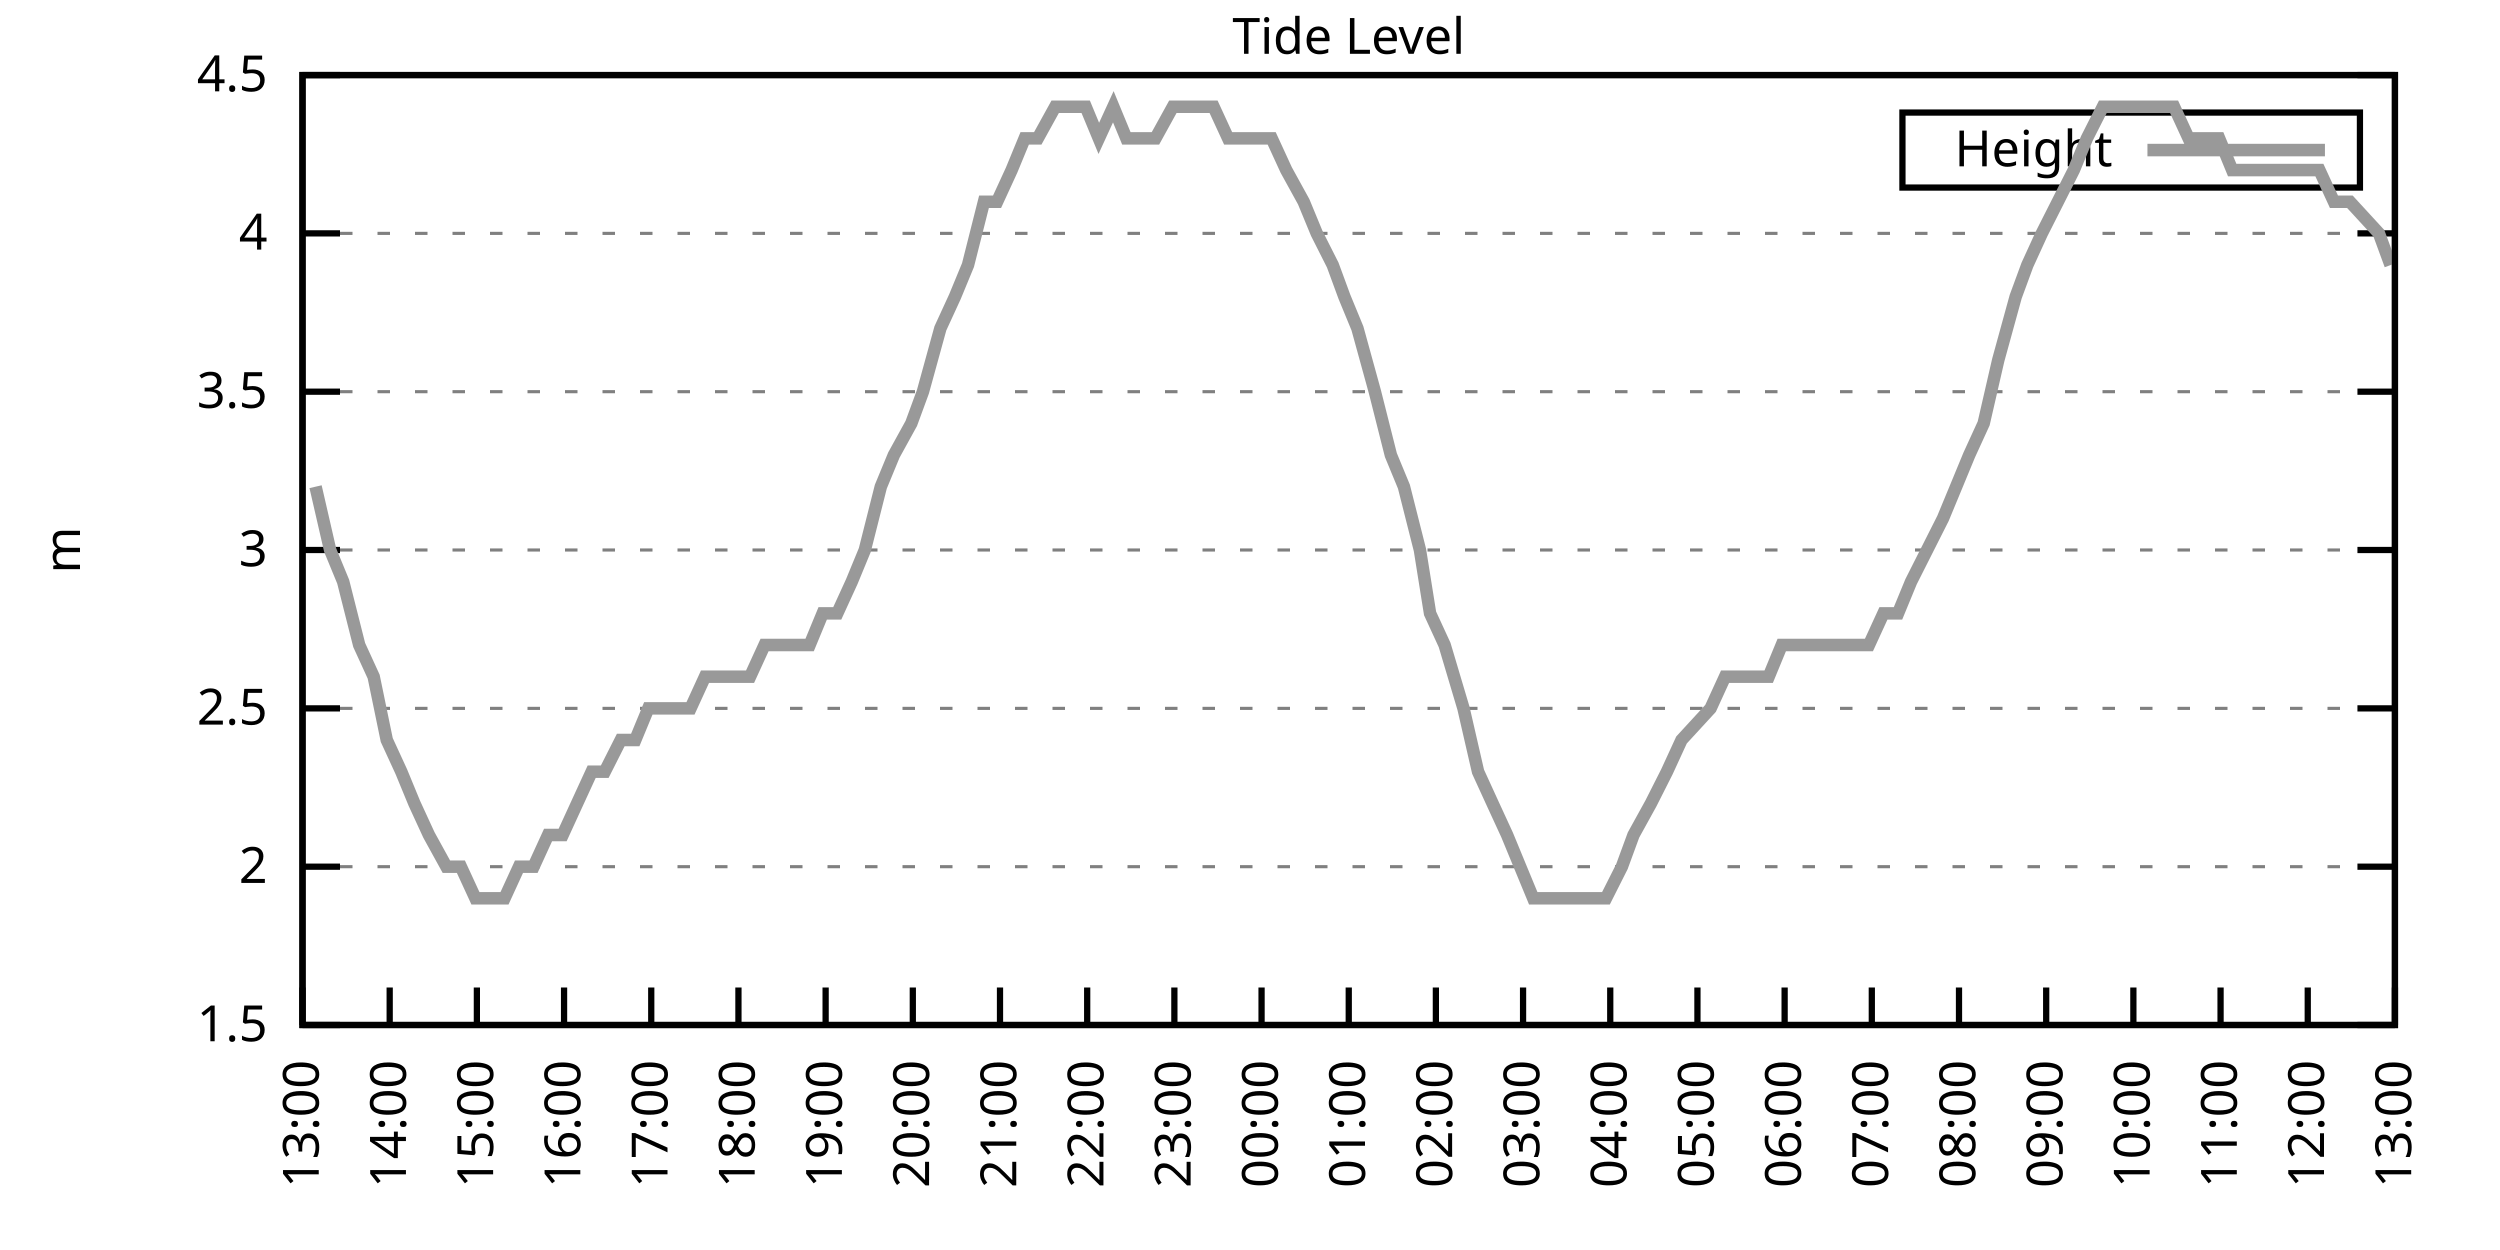
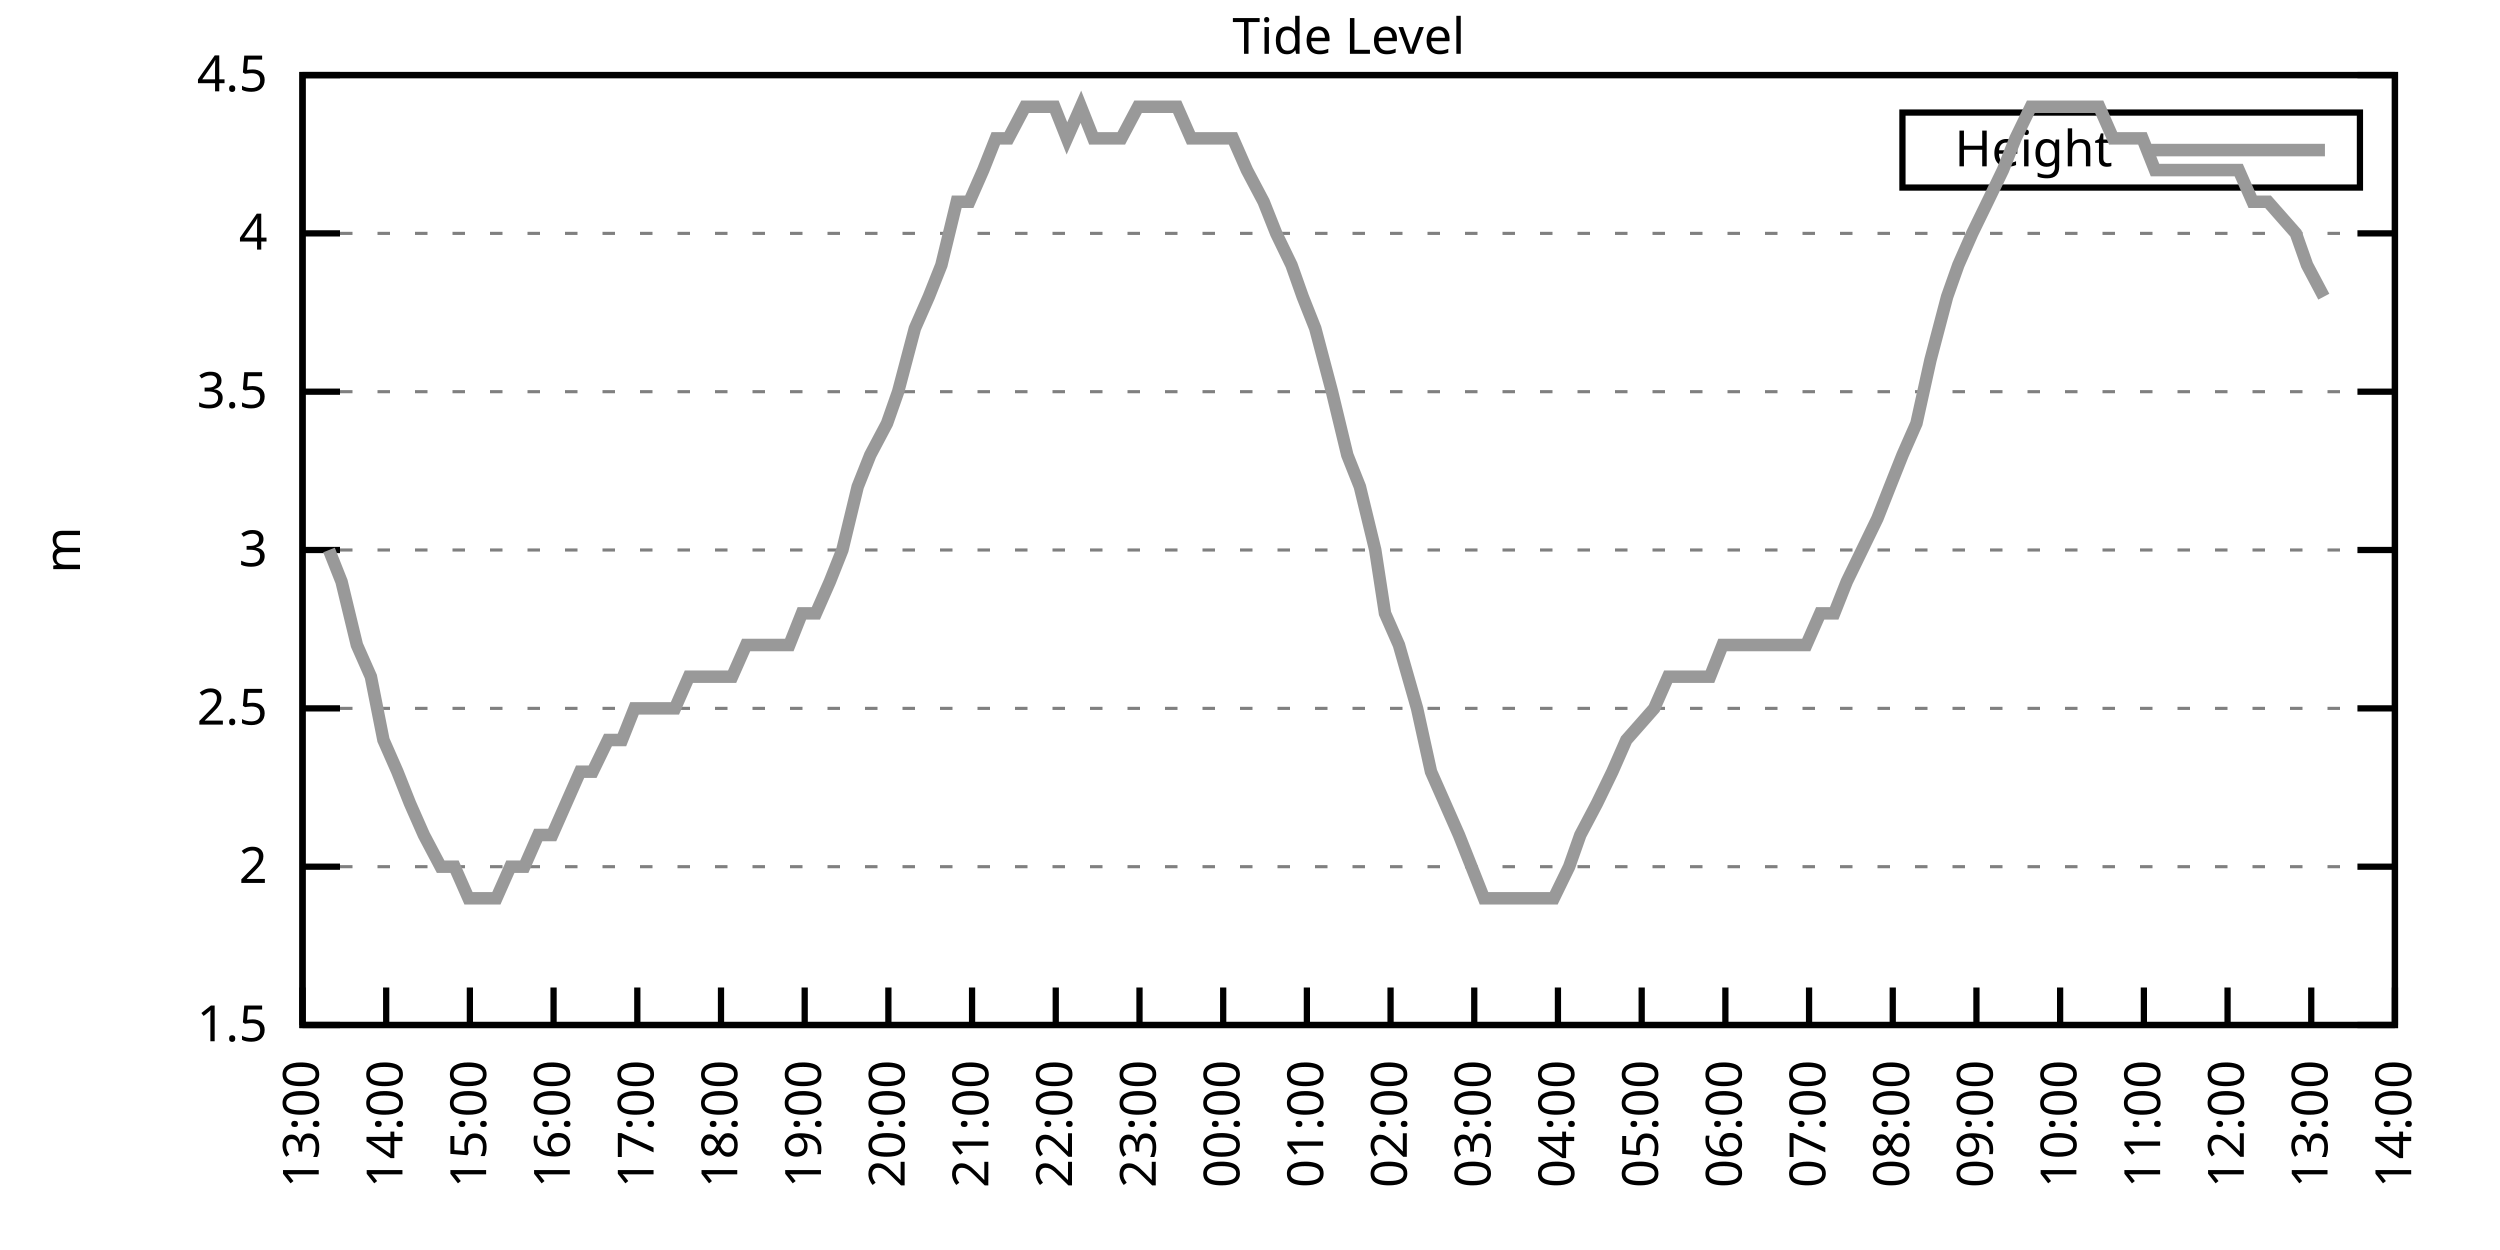
<svg xmlns="http://www.w3.org/2000/svg" xmlns:xlink="http://www.w3.org/1999/xlink" width="400" height="200" viewBox="0 0 400 200">
  <g id="gnuplot_canvas">
    <rect x="0" y="0" width="400" height="200" fill="none" />
    <defs>
      <circle id="gpDot" r="0.5" stroke-width="0.5" stroke="currentColor" />
      <path id="gpPt0" stroke-width="0.333" stroke="currentColor" d="M-1,0 h2 M0,-1 v2" />
      <path id="gpPt1" stroke-width="0.333" stroke="currentColor" d="M-1,-1 L1,1 M1,-1 L-1,1" />
      <path id="gpPt2" stroke-width="0.333" stroke="currentColor" d="M-1,0 L1,0 M0,-1 L0,1 M-1,-1 L1,1 M-1,1 L1,-1" />
      <rect id="gpPt3" stroke-width="0.333" stroke="currentColor" x="-1" y="-1" width="2" height="2" />
      <rect id="gpPt4" stroke-width="0.333" stroke="currentColor" fill="currentColor" x="-1" y="-1" width="2" height="2" />
      <circle id="gpPt5" stroke-width="0.333" stroke="currentColor" cx="0" cy="0" r="1" />
      <use xlink:href="#gpPt5" id="gpPt6" fill="currentColor" stroke="none" />
      <path id="gpPt7" stroke-width="0.333" stroke="currentColor" d="M0,-1.33 L-1.33,0.67 L1.33,0.67 z" />
      <use xlink:href="#gpPt7" id="gpPt8" fill="currentColor" stroke="none" />
      <use xlink:href="#gpPt7" id="gpPt9" stroke="currentColor" transform="rotate(180)" />
      <use xlink:href="#gpPt9" id="gpPt10" fill="currentColor" stroke="none" />
      <use xlink:href="#gpPt3" id="gpPt11" stroke="currentColor" transform="rotate(45)" />
      <use xlink:href="#gpPt11" id="gpPt12" fill="currentColor" stroke="none" />
      <path id="gpPt13" stroke-width="0.333" stroke="currentColor" d="M0,1.330 L1.265,0.411 L0.782,-1.067 L-0.782,-1.076 L-1.265,0.411 z" />
      <use xlink:href="#gpPt13" id="gpPt14" fill="currentColor" stroke="none" />
      <filter id="textbox" filterUnits="objectBoundingBox" x="0" y="0" height="1" width="1">
        <feFlood flood-color="white" flood-opacity="1" result="bgnd" />
        <feComposite in="SourceGraphic" in2="bgnd" operator="atop" />
      </filter>
      <filter id="greybox" filterUnits="objectBoundingBox" x="0" y="0" height="1" width="1">
        <feFlood flood-color="lightgrey" flood-opacity="1" result="grey" />
        <feComposite in="SourceGraphic" in2="grey" operator="atop" />
      </filter>
    </defs>
    <g fill="none" color="white" stroke="currentColor" stroke-width="1.00" stroke-linecap="butt" stroke-linejoin="miter">
</g>
    <g fill="none" color="black" stroke="currentColor" stroke-width="1.00" stroke-linecap="butt" stroke-linejoin="miter">
      <g stroke="none" shape-rendering="crispEdges">
        <polygon fill="rgb(255, 255, 255)" points="48.40,164.00 383.18,164.00 383.18,12.02 48.40,12.02 " />
      </g>
    </g>
    <g fill="none" color="black" stroke="currentColor" stroke-width="1.00" stroke-linecap="butt" stroke-linejoin="miter">
</g>
    <g fill="none" color="black" stroke="black" stroke-width="0.50" stroke-linecap="butt" stroke-linejoin="miter">
</g>
    <g fill="none" color="gray" stroke="currentColor" stroke-width="0.50" stroke-linecap="butt" stroke-linejoin="miter">
      <path stroke="gray" stroke-dasharray="2,4" class="gridline" d="M48.40,164.00 L383.19,164.00  " />
    </g>
    <g fill="none" color="gray" stroke="gray" stroke-width="1.00" stroke-linecap="butt" stroke-linejoin="miter">
</g>
    <g fill="none" color="black" stroke="currentColor" stroke-width="1.00" stroke-linecap="butt" stroke-linejoin="miter">
      <path stroke="black" d="M48.40,164.00 L54.40,164.00 M383.19,164.00 L377.19,164.00  " />
      <g transform="translate(42.80,166.60)" stroke="none" fill="black" font-family="Sans" font-size="8.00" text-anchor="end">
        <text>
          <tspan font-family="Sans"> 1.5</tspan>
        </text>
      </g>
    </g>
    <g fill="none" color="black" stroke="currentColor" stroke-width="1.00" stroke-linecap="butt" stroke-linejoin="miter">
</g>
    <g fill="none" color="black" stroke="black" stroke-width="0.50" stroke-linecap="butt" stroke-linejoin="miter">
</g>
    <g fill="none" color="gray" stroke="currentColor" stroke-width="0.50" stroke-linecap="butt" stroke-linejoin="miter">
      <path stroke="gray" stroke-dasharray="2,4" class="gridline" d="M48.40,138.67 L383.19,138.67  " />
    </g>
    <g fill="none" color="gray" stroke="gray" stroke-width="1.00" stroke-linecap="butt" stroke-linejoin="miter">
</g>
    <g fill="none" color="black" stroke="currentColor" stroke-width="1.00" stroke-linecap="butt" stroke-linejoin="miter">
      <path stroke="black" d="M48.40,138.67 L54.40,138.67 M383.19,138.67 L377.19,138.67  " />
      <g transform="translate(42.80,141.27)" stroke="none" fill="black" font-family="Sans" font-size="8.00" text-anchor="end">
        <text>
          <tspan font-family="Sans"> 2</tspan>
        </text>
      </g>
    </g>
    <g fill="none" color="black" stroke="currentColor" stroke-width="1.00" stroke-linecap="butt" stroke-linejoin="miter">
</g>
    <g fill="none" color="black" stroke="black" stroke-width="0.50" stroke-linecap="butt" stroke-linejoin="miter">
</g>
    <g fill="none" color="gray" stroke="currentColor" stroke-width="0.50" stroke-linecap="butt" stroke-linejoin="miter">
      <path stroke="gray" stroke-dasharray="2,4" class="gridline" d="M48.40,113.34 L383.19,113.34  " />
    </g>
    <g fill="none" color="gray" stroke="gray" stroke-width="1.00" stroke-linecap="butt" stroke-linejoin="miter">
</g>
    <g fill="none" color="black" stroke="currentColor" stroke-width="1.00" stroke-linecap="butt" stroke-linejoin="miter">
      <path stroke="black" d="M48.40,113.34 L54.40,113.34 M383.19,113.34 L377.19,113.34  " />
      <g transform="translate(42.80,115.94)" stroke="none" fill="black" font-family="Sans" font-size="8.00" text-anchor="end">
        <text>
          <tspan font-family="Sans"> 2.5</tspan>
        </text>
      </g>
    </g>
    <g fill="none" color="black" stroke="currentColor" stroke-width="1.00" stroke-linecap="butt" stroke-linejoin="miter">
</g>
    <g fill="none" color="black" stroke="black" stroke-width="0.50" stroke-linecap="butt" stroke-linejoin="miter">
</g>
    <g fill="none" color="gray" stroke="currentColor" stroke-width="0.50" stroke-linecap="butt" stroke-linejoin="miter">
      <path stroke="gray" stroke-dasharray="2,4" class="gridline" d="M48.40,88.00 L383.19,88.00  " />
    </g>
    <g fill="none" color="gray" stroke="gray" stroke-width="1.00" stroke-linecap="butt" stroke-linejoin="miter">
</g>
    <g fill="none" color="black" stroke="currentColor" stroke-width="1.00" stroke-linecap="butt" stroke-linejoin="miter">
      <path stroke="black" d="M48.40,88.00 L54.40,88.00 M383.19,88.00 L377.19,88.00  " />
      <g transform="translate(42.80,90.60)" stroke="none" fill="black" font-family="Sans" font-size="8.00" text-anchor="end">
        <text>
          <tspan font-family="Sans"> 3</tspan>
        </text>
      </g>
    </g>
    <g fill="none" color="black" stroke="currentColor" stroke-width="1.00" stroke-linecap="butt" stroke-linejoin="miter">
</g>
    <g fill="none" color="black" stroke="black" stroke-width="0.50" stroke-linecap="butt" stroke-linejoin="miter">
</g>
    <g fill="none" color="gray" stroke="currentColor" stroke-width="0.50" stroke-linecap="butt" stroke-linejoin="miter">
      <path stroke="gray" stroke-dasharray="2,4" class="gridline" d="M48.40,62.67 L383.19,62.67  " />
    </g>
    <g fill="none" color="gray" stroke="gray" stroke-width="1.00" stroke-linecap="butt" stroke-linejoin="miter">
</g>
    <g fill="none" color="black" stroke="currentColor" stroke-width="1.00" stroke-linecap="butt" stroke-linejoin="miter">
      <path stroke="black" d="M48.40,62.67 L54.40,62.67 M383.19,62.67 L377.19,62.67  " />
      <g transform="translate(42.80,65.27)" stroke="none" fill="black" font-family="Sans" font-size="8.00" text-anchor="end">
        <text>
          <tspan font-family="Sans"> 3.5</tspan>
        </text>
      </g>
    </g>
    <g fill="none" color="black" stroke="currentColor" stroke-width="1.00" stroke-linecap="butt" stroke-linejoin="miter">
</g>
    <g fill="none" color="black" stroke="black" stroke-width="0.50" stroke-linecap="butt" stroke-linejoin="miter">
</g>
    <g fill="none" color="gray" stroke="currentColor" stroke-width="0.50" stroke-linecap="butt" stroke-linejoin="miter">
      <path stroke="gray" stroke-dasharray="2,4" class="gridline" d="M48.40,37.34 L383.19,37.34  " />
    </g>
    <g fill="none" color="gray" stroke="gray" stroke-width="1.00" stroke-linecap="butt" stroke-linejoin="miter">
</g>
    <g fill="none" color="black" stroke="currentColor" stroke-width="1.00" stroke-linecap="butt" stroke-linejoin="miter">
      <path stroke="black" d="M48.40,37.34 L54.40,37.34 M383.19,37.34 L377.19,37.34  " />
      <g transform="translate(42.80,39.94)" stroke="none" fill="black" font-family="Sans" font-size="8.00" text-anchor="end">
        <text>
          <tspan font-family="Sans"> 4</tspan>
        </text>
      </g>
    </g>
    <g fill="none" color="black" stroke="currentColor" stroke-width="1.00" stroke-linecap="butt" stroke-linejoin="miter">
</g>
    <g fill="none" color="black" stroke="black" stroke-width="0.50" stroke-linecap="butt" stroke-linejoin="miter">
</g>
    <g fill="none" color="gray" stroke="currentColor" stroke-width="0.50" stroke-linecap="butt" stroke-linejoin="miter">
      <path stroke="gray" stroke-dasharray="2,4" class="gridline" d="M48.40,12.01 L383.19,12.01  " />
    </g>
    <g fill="none" color="gray" stroke="gray" stroke-width="1.00" stroke-linecap="butt" stroke-linejoin="miter">
</g>
    <g fill="none" color="black" stroke="currentColor" stroke-width="1.00" stroke-linecap="butt" stroke-linejoin="miter">
      <path stroke="black" d="M48.40,12.01 L54.40,12.01 M383.19,12.01 L377.19,12.01  " />
      <g transform="translate(42.80,14.61)" stroke="none" fill="black" font-family="Sans" font-size="8.00" text-anchor="end">
        <text>
          <tspan font-family="Sans"> 4.5</tspan>
        </text>
      </g>
    </g>
    <g fill="none" color="black" stroke="currentColor" stroke-width="1.00" stroke-linecap="butt" stroke-linejoin="miter">
      <path stroke="black" d="M48.40,164.00 L48.40,158.00  " />
      <g transform="translate(51.00,169.60) rotate(270.00)" stroke="none" fill="black" font-family="Sans" font-size="8.00" text-anchor="end">
        <text>
          <tspan font-family="Sans">13:00</tspan>
        </text>
      </g>
    </g>
    <g fill="none" color="black" stroke="currentColor" stroke-width="1.00" stroke-linecap="butt" stroke-linejoin="miter">
-       <path stroke="black" d="M62.35,164.00 L62.35,158.00  " />
-       <g transform="translate(64.95,169.60) rotate(270.00)" stroke="none" fill="black" font-family="Sans" font-size="8.00" text-anchor="end">
+       <path stroke="black" d="M61.79,164.00 L61.79,158.00  " />
+       <g transform="translate(64.39,169.60) rotate(270.00)" stroke="none" fill="black" font-family="Sans" font-size="8.00" text-anchor="end">
        <text>
          <tspan font-family="Sans">14:00</tspan>
        </text>
      </g>
    </g>
    <g fill="none" color="black" stroke="currentColor" stroke-width="1.00" stroke-linecap="butt" stroke-linejoin="miter">
-       <path stroke="black" d="M76.30,164.00 L76.30,158.00  " />
-       <g transform="translate(78.90,169.60) rotate(270.00)" stroke="none" fill="black" font-family="Sans" font-size="8.00" text-anchor="end">
+       <path stroke="black" d="M75.18,164.00 L75.18,158.00  " />
+       <g transform="translate(77.78,169.60) rotate(270.00)" stroke="none" fill="black" font-family="Sans" font-size="8.00" text-anchor="end">
        <text>
          <tspan font-family="Sans">15:00</tspan>
        </text>
      </g>
    </g>
    <g fill="none" color="black" stroke="currentColor" stroke-width="1.00" stroke-linecap="butt" stroke-linejoin="miter">
-       <path stroke="black" d="M90.25,164.00 L90.25,158.00  " />
-       <g transform="translate(92.85,169.60) rotate(270.00)" stroke="none" fill="black" font-family="Sans" font-size="8.00" text-anchor="end">
+       <path stroke="black" d="M88.57,164.00 L88.57,158.00  " />
+       <g transform="translate(91.17,169.60) rotate(270.00)" stroke="none" fill="black" font-family="Sans" font-size="8.00" text-anchor="end">
        <text>
          <tspan font-family="Sans">16:00</tspan>
        </text>
      </g>
    </g>
    <g fill="none" color="black" stroke="currentColor" stroke-width="1.00" stroke-linecap="butt" stroke-linejoin="miter">
-       <path stroke="black" d="M104.20,164.00 L104.20,158.00  " />
-       <g transform="translate(106.80,169.60) rotate(270.00)" stroke="none" fill="black" font-family="Sans" font-size="8.00" text-anchor="end">
+       <path stroke="black" d="M101.97,164.00 L101.97,158.00  " />
+       <g transform="translate(104.57,169.60) rotate(270.00)" stroke="none" fill="black" font-family="Sans" font-size="8.00" text-anchor="end">
        <text>
          <tspan font-family="Sans">17:00</tspan>
        </text>
      </g>
    </g>
    <g fill="none" color="black" stroke="currentColor" stroke-width="1.00" stroke-linecap="butt" stroke-linejoin="miter">
-       <path stroke="black" d="M118.15,164.00 L118.15,158.00  " />
-       <g transform="translate(120.75,169.60) rotate(270.00)" stroke="none" fill="black" font-family="Sans" font-size="8.00" text-anchor="end">
+       <path stroke="black" d="M115.36,164.00 L115.36,158.00  " />
+       <g transform="translate(117.96,169.60) rotate(270.00)" stroke="none" fill="black" font-family="Sans" font-size="8.00" text-anchor="end">
        <text>
          <tspan font-family="Sans">18:00</tspan>
        </text>
      </g>
    </g>
    <g fill="none" color="black" stroke="currentColor" stroke-width="1.00" stroke-linecap="butt" stroke-linejoin="miter">
-       <path stroke="black" d="M132.10,164.00 L132.10,158.00  " />
-       <g transform="translate(134.70,169.60) rotate(270.00)" stroke="none" fill="black" font-family="Sans" font-size="8.00" text-anchor="end">
+       <path stroke="black" d="M128.75,164.00 L128.75,158.00  " />
+       <g transform="translate(131.35,169.60) rotate(270.00)" stroke="none" fill="black" font-family="Sans" font-size="8.00" text-anchor="end">
        <text>
          <tspan font-family="Sans">19:00</tspan>
        </text>
      </g>
    </g>
    <g fill="none" color="black" stroke="currentColor" stroke-width="1.00" stroke-linecap="butt" stroke-linejoin="miter">
-       <path stroke="black" d="M146.05,164.00 L146.05,158.00  " />
-       <g transform="translate(148.65,169.60) rotate(270.00)" stroke="none" fill="black" font-family="Sans" font-size="8.00" text-anchor="end">
+       <path stroke="black" d="M142.14,164.00 L142.14,158.00  " />
+       <g transform="translate(144.74,169.60) rotate(270.00)" stroke="none" fill="black" font-family="Sans" font-size="8.00" text-anchor="end">
        <text>
          <tspan font-family="Sans">20:00</tspan>
        </text>
      </g>
    </g>
    <g fill="none" color="black" stroke="currentColor" stroke-width="1.00" stroke-linecap="butt" stroke-linejoin="miter">
-       <path stroke="black" d="M160.00,164.00 L160.00,158.00  " />
-       <g transform="translate(162.60,169.60) rotate(270.00)" stroke="none" fill="black" font-family="Sans" font-size="8.00" text-anchor="end">
+       <path stroke="black" d="M155.53,164.00 L155.53,158.00  " />
+       <g transform="translate(158.13,169.60) rotate(270.00)" stroke="none" fill="black" font-family="Sans" font-size="8.00" text-anchor="end">
        <text>
          <tspan font-family="Sans">21:00</tspan>
        </text>
      </g>
    </g>
    <g fill="none" color="black" stroke="currentColor" stroke-width="1.00" stroke-linecap="butt" stroke-linejoin="miter">
-       <path stroke="black" d="M173.95,164.00 L173.95,158.00  " />
-       <g transform="translate(176.55,169.60) rotate(270.00)" stroke="none" fill="black" font-family="Sans" font-size="8.00" text-anchor="end">
+       <path stroke="black" d="M168.92,164.00 L168.92,158.00  " />
+       <g transform="translate(171.52,169.60) rotate(270.00)" stroke="none" fill="black" font-family="Sans" font-size="8.00" text-anchor="end">
        <text>
          <tspan font-family="Sans">22:00</tspan>
        </text>
      </g>
    </g>
    <g fill="none" color="black" stroke="currentColor" stroke-width="1.00" stroke-linecap="butt" stroke-linejoin="miter">
-       <path stroke="black" d="M187.90,164.00 L187.90,158.00  " />
-       <g transform="translate(190.50,169.60) rotate(270.00)" stroke="none" fill="black" font-family="Sans" font-size="8.00" text-anchor="end">
+       <path stroke="black" d="M182.32,164.00 L182.32,158.00  " />
+       <g transform="translate(184.92,169.60) rotate(270.00)" stroke="none" fill="black" font-family="Sans" font-size="8.00" text-anchor="end">
        <text>
          <tspan font-family="Sans">23:00</tspan>
        </text>
      </g>
    </g>
    <g fill="none" color="black" stroke="currentColor" stroke-width="1.00" stroke-linecap="butt" stroke-linejoin="miter">
-       <path stroke="black" d="M201.85,164.00 L201.85,158.00  " />
-       <g transform="translate(204.45,169.60) rotate(270.00)" stroke="none" fill="black" font-family="Sans" font-size="8.00" text-anchor="end">
+       <path stroke="black" d="M195.71,164.00 L195.71,158.00  " />
+       <g transform="translate(198.31,169.60) rotate(270.00)" stroke="none" fill="black" font-family="Sans" font-size="8.00" text-anchor="end">
        <text>
          <tspan font-family="Sans">00:00</tspan>
        </text>
      </g>
    </g>
    <g fill="none" color="black" stroke="currentColor" stroke-width="1.00" stroke-linecap="butt" stroke-linejoin="miter">
-       <path stroke="black" d="M215.80,164.00 L215.80,158.00  " />
-       <g transform="translate(218.40,169.60) rotate(270.00)" stroke="none" fill="black" font-family="Sans" font-size="8.00" text-anchor="end">
+       <path stroke="black" d="M209.10,164.00 L209.10,158.00  " />
+       <g transform="translate(211.70,169.60) rotate(270.00)" stroke="none" fill="black" font-family="Sans" font-size="8.00" text-anchor="end">
        <text>
          <tspan font-family="Sans">01:00</tspan>
        </text>
      </g>
    </g>
    <g fill="none" color="black" stroke="currentColor" stroke-width="1.00" stroke-linecap="butt" stroke-linejoin="miter">
-       <path stroke="black" d="M229.74,164.00 L229.74,158.00  " />
-       <g transform="translate(232.34,169.60) rotate(270.00)" stroke="none" fill="black" font-family="Sans" font-size="8.00" text-anchor="end">
+       <path stroke="black" d="M222.49,164.00 L222.49,158.00  " />
+       <g transform="translate(225.09,169.60) rotate(270.00)" stroke="none" fill="black" font-family="Sans" font-size="8.00" text-anchor="end">
        <text>
          <tspan font-family="Sans">02:00</tspan>
        </text>
      </g>
    </g>
    <g fill="none" color="black" stroke="currentColor" stroke-width="1.00" stroke-linecap="butt" stroke-linejoin="miter">
-       <path stroke="black" d="M243.69,164.00 L243.69,158.00  " />
-       <g transform="translate(246.29,169.60) rotate(270.00)" stroke="none" fill="black" font-family="Sans" font-size="8.00" text-anchor="end">
+       <path stroke="black" d="M235.88,164.00 L235.88,158.00  " />
+       <g transform="translate(238.48,169.60) rotate(270.00)" stroke="none" fill="black" font-family="Sans" font-size="8.00" text-anchor="end">
        <text>
          <tspan font-family="Sans">03:00</tspan>
        </text>
      </g>
    </g>
    <g fill="none" color="black" stroke="currentColor" stroke-width="1.00" stroke-linecap="butt" stroke-linejoin="miter">
-       <path stroke="black" d="M257.64,164.00 L257.64,158.00  " />
-       <g transform="translate(260.24,169.60) rotate(270.00)" stroke="none" fill="black" font-family="Sans" font-size="8.00" text-anchor="end">
+       <path stroke="black" d="M249.27,164.00 L249.27,158.00  " />
+       <g transform="translate(251.87,169.60) rotate(270.00)" stroke="none" fill="black" font-family="Sans" font-size="8.00" text-anchor="end">
        <text>
          <tspan font-family="Sans">04:00</tspan>
        </text>
      </g>
    </g>
    <g fill="none" color="black" stroke="currentColor" stroke-width="1.00" stroke-linecap="butt" stroke-linejoin="miter">
-       <path stroke="black" d="M271.59,164.00 L271.59,158.00  " />
-       <g transform="translate(274.19,169.60) rotate(270.00)" stroke="none" fill="black" font-family="Sans" font-size="8.00" text-anchor="end">
+       <path stroke="black" d="M262.67,164.00 L262.67,158.00  " />
+       <g transform="translate(265.27,169.60) rotate(270.00)" stroke="none" fill="black" font-family="Sans" font-size="8.00" text-anchor="end">
        <text>
          <tspan font-family="Sans">05:00</tspan>
        </text>
      </g>
    </g>
    <g fill="none" color="black" stroke="currentColor" stroke-width="1.00" stroke-linecap="butt" stroke-linejoin="miter">
-       <path stroke="black" d="M285.54,164.00 L285.54,158.00  " />
-       <g transform="translate(288.14,169.60) rotate(270.00)" stroke="none" fill="black" font-family="Sans" font-size="8.00" text-anchor="end">
+       <path stroke="black" d="M276.06,164.00 L276.06,158.00  " />
+       <g transform="translate(278.66,169.60) rotate(270.00)" stroke="none" fill="black" font-family="Sans" font-size="8.00" text-anchor="end">
        <text>
          <tspan font-family="Sans">06:00</tspan>
        </text>
      </g>
    </g>
    <g fill="none" color="black" stroke="currentColor" stroke-width="1.00" stroke-linecap="butt" stroke-linejoin="miter">
-       <path stroke="black" d="M299.49,164.00 L299.49,158.00  " />
-       <g transform="translate(302.09,169.60) rotate(270.00)" stroke="none" fill="black" font-family="Sans" font-size="8.00" text-anchor="end">
+       <path stroke="black" d="M289.45,164.00 L289.45,158.00  " />
+       <g transform="translate(292.05,169.60) rotate(270.00)" stroke="none" fill="black" font-family="Sans" font-size="8.00" text-anchor="end">
        <text>
          <tspan font-family="Sans">07:00</tspan>
        </text>
      </g>
    </g>
    <g fill="none" color="black" stroke="currentColor" stroke-width="1.00" stroke-linecap="butt" stroke-linejoin="miter">
-       <path stroke="black" d="M313.44,164.00 L313.44,158.00  " />
-       <g transform="translate(316.04,169.60) rotate(270.00)" stroke="none" fill="black" font-family="Sans" font-size="8.00" text-anchor="end">
+       <path stroke="black" d="M302.84,164.00 L302.84,158.00  " />
+       <g transform="translate(305.44,169.60) rotate(270.00)" stroke="none" fill="black" font-family="Sans" font-size="8.00" text-anchor="end">
        <text>
          <tspan font-family="Sans">08:00</tspan>
        </text>
      </g>
    </g>
    <g fill="none" color="black" stroke="currentColor" stroke-width="1.00" stroke-linecap="butt" stroke-linejoin="miter">
-       <path stroke="black" d="M327.39,164.00 L327.39,158.00  " />
-       <g transform="translate(329.99,169.60) rotate(270.00)" stroke="none" fill="black" font-family="Sans" font-size="8.00" text-anchor="end">
+       <path stroke="black" d="M316.23,164.00 L316.23,158.00  " />
+       <g transform="translate(318.83,169.60) rotate(270.00)" stroke="none" fill="black" font-family="Sans" font-size="8.00" text-anchor="end">
        <text>
          <tspan font-family="Sans">09:00</tspan>
        </text>
      </g>
    </g>
    <g fill="none" color="black" stroke="currentColor" stroke-width="1.00" stroke-linecap="butt" stroke-linejoin="miter">
-       <path stroke="black" d="M341.34,164.00 L341.34,158.00  " />
-       <g transform="translate(343.94,169.60) rotate(270.00)" stroke="none" fill="black" font-family="Sans" font-size="8.00" text-anchor="end">
+       <path stroke="black" d="M329.62,164.00 L329.62,158.00  " />
+       <g transform="translate(332.22,169.60) rotate(270.00)" stroke="none" fill="black" font-family="Sans" font-size="8.00" text-anchor="end">
        <text>
          <tspan font-family="Sans">10:00</tspan>
        </text>
      </g>
    </g>
    <g fill="none" color="black" stroke="currentColor" stroke-width="1.00" stroke-linecap="butt" stroke-linejoin="miter">
-       <path stroke="black" d="M355.29,164.00 L355.29,158.00  " />
-       <g transform="translate(357.89,169.60) rotate(270.00)" stroke="none" fill="black" font-family="Sans" font-size="8.00" text-anchor="end">
+       <path stroke="black" d="M343.02,164.00 L343.02,158.00  " />
+       <g transform="translate(345.62,169.60) rotate(270.00)" stroke="none" fill="black" font-family="Sans" font-size="8.00" text-anchor="end">
        <text>
          <tspan font-family="Sans">11:00</tspan>
        </text>
      </g>
    </g>
    <g fill="none" color="black" stroke="currentColor" stroke-width="1.00" stroke-linecap="butt" stroke-linejoin="miter">
-       <path stroke="black" d="M369.24,164.00 L369.24,158.00  " />
-       <g transform="translate(371.84,169.60) rotate(270.00)" stroke="none" fill="black" font-family="Sans" font-size="8.00" text-anchor="end">
+       <path stroke="black" d="M356.41,164.00 L356.41,158.00  " />
+       <g transform="translate(359.01,169.60) rotate(270.00)" stroke="none" fill="black" font-family="Sans" font-size="8.00" text-anchor="end">
        <text>
          <tspan font-family="Sans">12:00</tspan>
+         </text>
+       </g>
+     </g>
+     <g fill="none" color="black" stroke="currentColor" stroke-width="1.00" stroke-linecap="butt" stroke-linejoin="miter">
+       <path stroke="black" d="M369.80,164.00 L369.80,158.00  " />
+       <g transform="translate(372.40,169.60) rotate(270.00)" stroke="none" fill="black" font-family="Sans" font-size="8.00" text-anchor="end">
+         <text>
+           <tspan font-family="Sans">13:00</tspan>
        </text>
      </g>
    </g>
    <g fill="none" color="black" stroke="currentColor" stroke-width="1.00" stroke-linecap="butt" stroke-linejoin="miter">
      <path stroke="black" d="M383.19,164.00 L383.19,158.00  " />
      <g transform="translate(385.79,169.60) rotate(270.00)" stroke="none" fill="black" font-family="Sans" font-size="8.00" text-anchor="end">
        <text>
-           <tspan font-family="Sans">13:00</tspan>
+           <tspan font-family="Sans">14:00</tspan>
        </text>
      </g>
    </g>
    <g fill="none" color="black" stroke="currentColor" stroke-width="1.00" stroke-linecap="butt" stroke-linejoin="miter">
</g>
    <g fill="none" color="black" stroke="currentColor" stroke-width="1.00" stroke-linecap="butt" stroke-linejoin="miter">
      <path stroke="black" d="M48.40,12.01 L48.40,164.00 L383.19,164.00 L383.19,12.01 L48.40,12.01 Z  " />
    </g>
    <g fill="none" color="black" stroke="currentColor" stroke-width="1.00" stroke-linecap="butt" stroke-linejoin="miter">
</g>
    <g fill="none" color="black" stroke="currentColor" stroke-width="1.00" stroke-linecap="butt" stroke-linejoin="miter">
      <path stroke="black" d="M304.39,30.01 L304.39,18.01 L377.59,18.01 L377.59,30.01 L304.39,30.01 Z  " />
    </g>
    <g id="Tide_level_plot_1">
      <g fill="none" color="white" stroke="black" stroke-width="2.00" stroke-linecap="butt" stroke-linejoin="miter">
</g>
      <g fill="none" color="black" stroke="currentColor" stroke-width="2.00" stroke-linecap="butt" stroke-linejoin="miter">
        <g transform="translate(337.99,26.61)" stroke="none" fill="black" font-family="Sans" font-size="8.00" text-anchor="end">
          <text>
            <tspan font-family="Sans">Height</tspan>
          </text>
        </g>
      </g>
      <g fill="none" color="black" stroke="currentColor" stroke-width="2.00" stroke-linecap="butt" stroke-linejoin="miter">
-         <path stroke="rgb(153, 153, 153)" d="M343.59,24.01 L371.99,24.01 M50.49,77.87 L52.82,88.00 L54.91,93.07 L57.47,103.20 L59.79,108.27 L61.88,118.40   L64.21,123.47 L66.30,128.54 L68.63,133.60 L71.42,138.67 L73.74,138.67 L76.07,143.73 L78.39,143.73 L80.72,143.73   L83.04,138.67 L85.37,138.67 L87.69,133.60 L90.02,133.60 L92.34,128.54 L94.67,123.47 L96.76,123.47 L99.32,118.40   L101.64,118.40 L103.73,113.34 L106.29,113.34 L106.99,113.34 L110.48,113.34 L112.80,108.27 L115.36,108.27 L117.92,108.27   L120.01,108.27 L122.33,103.20 L124.89,103.20 L126.98,103.20 L129.54,103.20 L131.63,98.14 L133.96,98.14 L136.28,93.07   L138.37,88.00 L140.93,77.87 L143.02,72.81 L145.81,67.74 L147.67,62.67 L150.46,52.54 L152.79,47.47 L154.88,42.41   L157.44,32.28 L159.53,32.28 L161.86,27.21 L163.95,22.14 L166.04,22.14 L168.83,17.08 L171.16,17.08 L173.71,17.08   L175.81,22.14 L178.13,17.08 L180.22,22.14 L182.78,22.14 L184.87,22.14 L187.66,17.08 L189.52,17.08 L191.85,17.08   L194.17,17.08 L196.50,22.14 L199.29,22.14 L201.15,22.14 L203.47,22.14 L205.80,27.21 L208.59,32.28 L210.68,37.34   L213.24,42.41 L215.10,47.47 L217.19,52.54 L219.98,62.67 L222.54,72.81 L224.63,77.87 L227.19,88.00 L228.81,98.14   L231.14,103.20 L234.16,113.34 L236.49,123.47 L238.81,128.54 L241.14,133.60 L243.23,138.67 L245.32,143.73 L247.65,143.73   L250.20,143.73 L252.76,143.73 L254.62,143.73 L256.95,143.73 L259.50,138.67 L261.36,133.60 L264.15,128.54 L266.71,123.47   L269.04,118.40 L273.69,113.34 L276.01,108.27 L278.34,108.27 L280.20,108.27 L282.99,108.27 L285.08,103.20 L287.17,103.20   L289.96,103.20 L291.82,103.20 L294.15,103.20 L296.70,103.20 L299.03,103.20 L301.35,98.14 L303.68,98.14 L305.77,93.07   L310.88,82.94 L312.98,77.87 L315.07,72.81 L317.39,67.74 L319.72,57.61 L322.51,47.47 L324.37,42.41 L326.69,37.34   L329.25,32.28 L331.81,27.21 L333.90,22.14 L336.46,17.08 L338.55,17.08 L341.11,17.08 L343.43,17.08 L345.76,17.08   L347.85,17.08 L350.18,22.14 L352.73,22.14 L355.06,22.14 L357.15,27.21 L359.71,27.21 L361.80,27.21 L363.89,27.21   L366.22,27.21 L368.78,27.21 L371.10,27.21 L373.43,32.28 L375.98,32.28 L380.63,37.34 L382.49,42.41  " />
+         <path stroke="rgb(153, 153, 153)" d="M343.59,24.01 L371.99,24.01 M52.64,88.00 L54.65,93.07 L57.10,103.20 L59.34,108.27 L61.35,118.40 L63.58,123.47   L65.59,128.54 L67.82,133.60 L70.50,138.67 L72.73,138.67 L74.96,143.73 L77.19,143.73 L79.42,143.73 L81.66,138.67   L83.89,138.67 L86.12,133.60 L88.35,133.60 L90.58,128.54 L92.82,123.47 L94.82,123.47 L97.28,118.40 L99.51,118.40   L101.52,113.34 L103.98,113.34 L104.64,113.34 L107.99,113.34 L110.22,108.27 L112.68,108.27 L115.13,108.27 L117.14,108.27   L119.38,103.20 L121.83,103.20 L123.84,103.20 L126.29,103.20 L128.30,98.14 L130.54,98.14 L132.77,93.07 L134.78,88.00   L137.23,77.87 L139.24,72.81 L141.92,67.74 L143.70,62.67 L146.38,52.54 L148.61,47.47 L150.62,42.41 L153.08,32.28   L155.09,32.28 L157.32,27.21 L159.33,22.14 L161.34,22.14 L164.01,17.08 L166.25,17.08 L168.70,17.08 L170.71,22.14   L172.94,17.08 L174.95,22.14 L177.41,22.14 L179.41,22.14 L182.09,17.08 L183.88,17.08 L186.11,17.08 L188.34,17.08   L190.57,22.14 L193.25,22.14 L195.04,22.14 L197.27,22.14 L199.50,27.21 L202.18,32.28 L204.19,37.34 L206.64,42.41   L208.43,47.47 L210.44,52.54 L213.12,62.67 L215.57,72.81 L217.58,77.87 L220.04,88.00 L221.60,98.14 L223.83,103.20   L226.73,113.34 L228.96,123.47 L231.20,128.54 L233.43,133.60 L235.44,138.67 L237.44,143.73 L239.68,143.73 L242.13,143.73   L244.59,143.73 L246.37,143.73 L248.60,143.73 L251.06,138.67 L252.85,133.60 L255.52,128.54 L257.98,123.47 L260.21,118.40   L264.67,113.34 L266.91,108.27 L269.14,108.27 L270.92,108.27 L273.60,108.27 L275.61,103.20 L277.62,103.20 L280.30,103.20   L282.08,103.20 L284.32,103.20 L286.77,103.20 L289.00,103.20 L291.23,98.14 L293.47,98.14 L295.48,93.07 L300.39,82.94   L302.39,77.87 L304.40,72.81 L306.63,67.74 L308.87,57.61 L311.54,47.47 L313.33,42.41 L315.56,37.34 L318.02,32.28   L320.47,27.21 L322.48,22.14 L324.94,17.08 L326.95,17.08 L329.40,17.08 L331.63,17.08 L333.86,17.08 L335.87,17.08   L338.10,22.14 L340.56,22.14 L342.79,22.14 L344.80,27.21 L347.26,27.21 L349.26,27.21 L351.27,27.21 L353.51,27.21   L355.96,27.21 L358.19,27.21 L360.42,32.28 L362.88,32.28 L367.34,37.34 L369.13,42.41 L371.81,47.47  " />
      </g>
    </g>
    <g fill="none" color="black" stroke="currentColor" stroke-width="2.00" stroke-linecap="butt" stroke-linejoin="miter">
</g>
    <g fill="none" color="black" stroke="black" stroke-width="1.00" stroke-linecap="butt" stroke-linejoin="miter">
</g>
    <g fill="none" color="black" stroke="currentColor" stroke-width="1.00" stroke-linecap="butt" stroke-linejoin="miter">
      <path stroke="black" d="M48.40,12.01 L48.40,164.00 L383.19,164.00 L383.19,12.01 L48.40,12.01 Z  " />
      <g transform="translate(12.80,88.01) rotate(270.00)" stroke="none" fill="black" font-family="Sans" font-size="8.00" text-anchor="middle">
        <text>
          <tspan font-family="Sans">m</tspan>
        </text>
      </g>
    </g>
    <g fill="none" color="black" stroke="currentColor" stroke-width="1.00" stroke-linecap="butt" stroke-linejoin="miter">
</g>
    <g fill="none" color="black" stroke="currentColor" stroke-width="1.00" stroke-linecap="butt" stroke-linejoin="miter">
      <g transform="translate(215.79,8.61)" stroke="none" fill="black" font-family="Sans" font-size="8.00" text-anchor="middle">
        <text>
          <tspan font-family="Sans">Tide Level</tspan>
        </text>
      </g>
    </g>
    <g fill="none" color="black" stroke="currentColor" stroke-width="1.00" stroke-linecap="butt" stroke-linejoin="miter">
</g>
  </g>
</svg>
